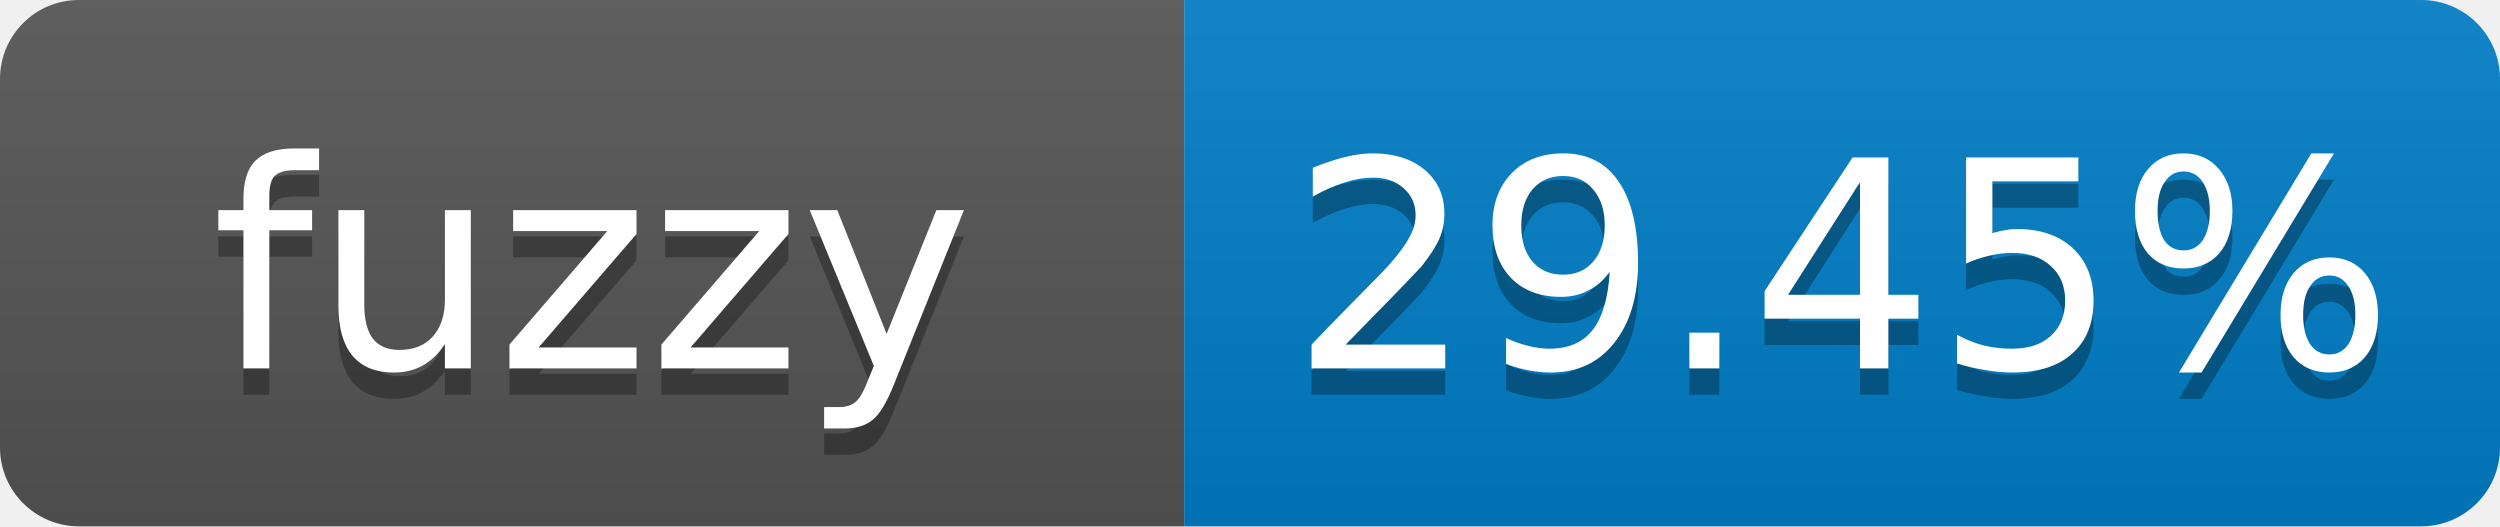
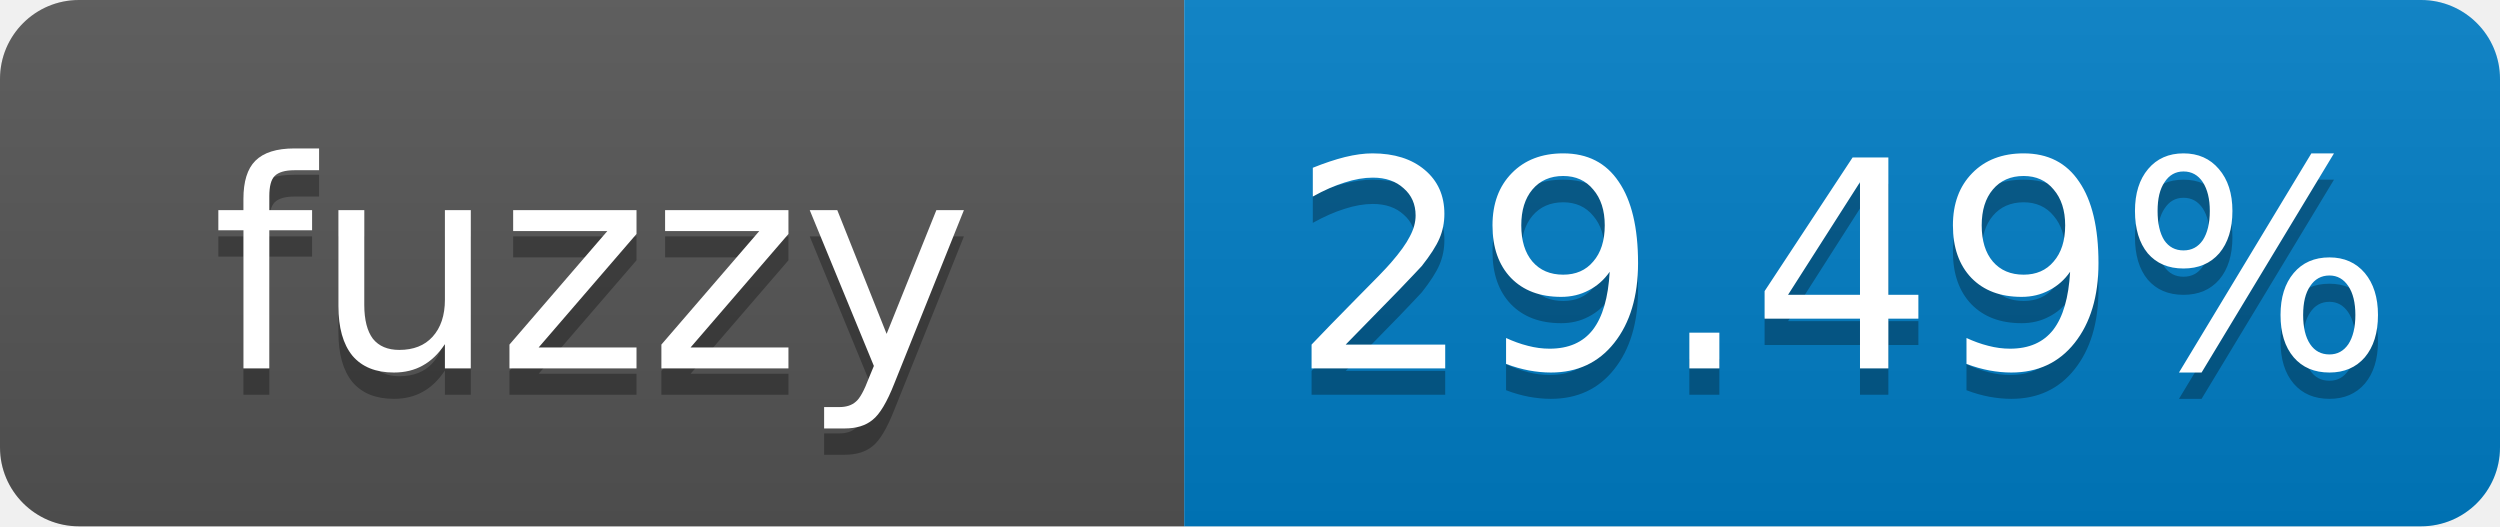
- <svg xmlns="http://www.w3.org/2000/svg" width="95" height="20" role="img" aria-label="fuzzy: 29.45%">
+ <svg xmlns="http://www.w3.org/2000/svg" width="95" height="20" role="img" aria-label="fuzzy: 29.49%">
  <linearGradient id="s" x2="0" y2="100%">
    <stop offset="0" stop-color="#bbb" stop-opacity=".1" />
    <stop offset="1" stop-opacity=".1" />
  </linearGradient>
  <clipPath id="r">
    <rect width="95" height="20" rx="3" fill="#fff" />
  </clipPath>
  <g clip-path="url(#r)">
    <rect width="45" height="20" fill="#555" />
    <rect x="45" width="50" height="20" fill="#007ec6" />
    <rect width="95" height="20" fill="url(#s)" />
  </g>
  <g fill="#fff" text-anchor="middle" font-family="Verdana,Geneva,DejaVu Sans,sans-serif" font-size="11">
    <text x="22.5" y="15" fill="#010101" fill-opacity=".3">fuzzy</text>
    <text x="22.5" y="14">fuzzy</text>
-     <text x="70" y="15" fill="#010101" fill-opacity=".3">29.45%</text>
-     <text x="70" y="14">29.45%</text>
+     <text x="70" y="15" fill="#010101" fill-opacity=".3">29.49%</text>
+     <text x="70" y="14">29.49%</text>
  </g>
</svg>
